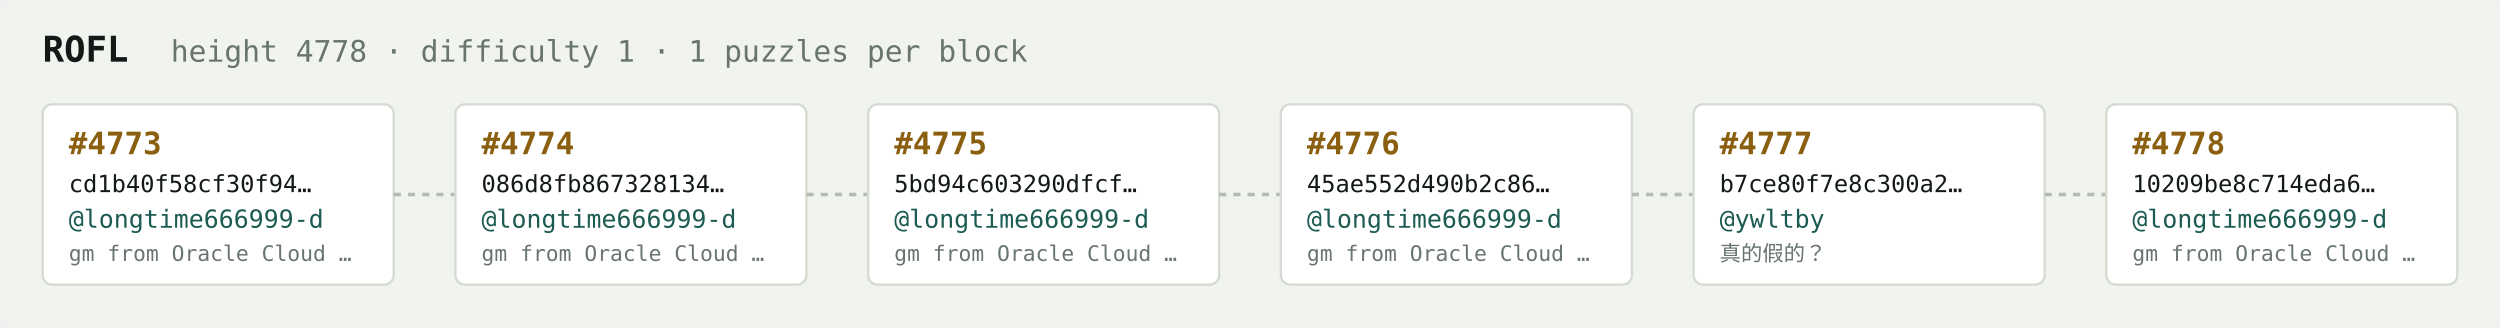
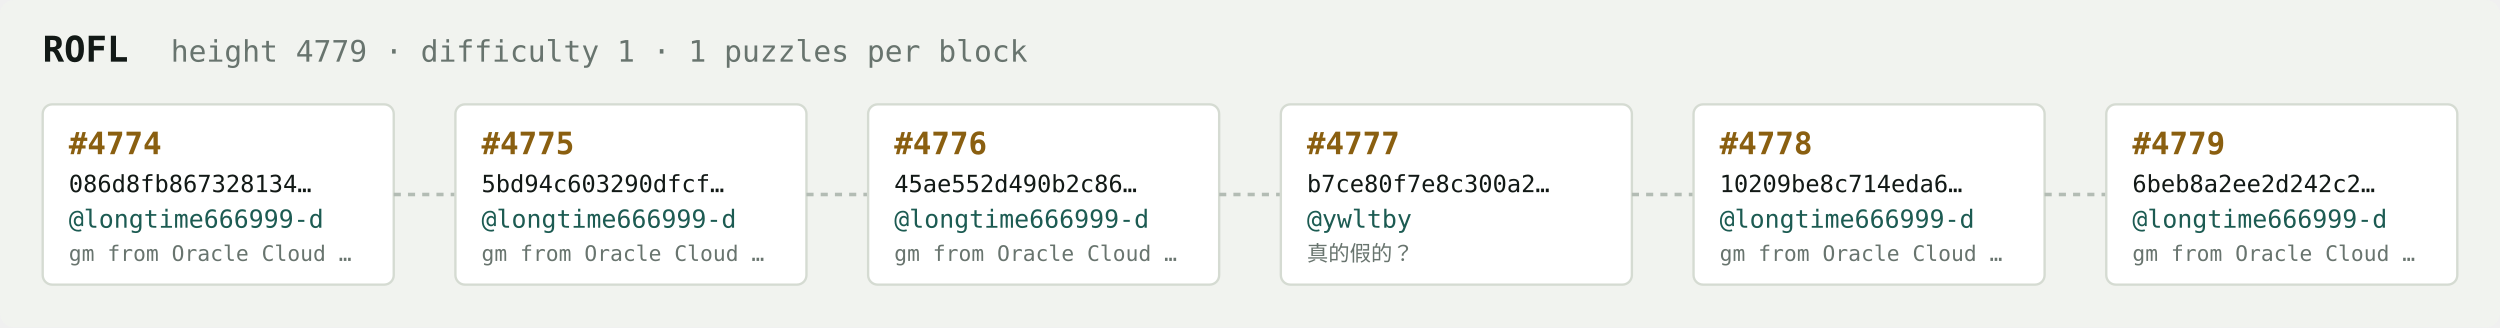
<svg xmlns="http://www.w3.org/2000/svg" width="1054" height="138" viewBox="0 0 1054 138" font-family="ui-monospace,SFMono-Regular,Menlo,monospace">
  <rect fill="#f1f3ef" width="1054" height="138" rx="6" />
  <text x="18" y="26" fill="#121916" font-size="15" font-weight="700">ROFL</text>
-   <text x="72" y="26" fill="#68746e" font-size="12.5">height 4778 · difficulty 1 · 1 puzzles per block</text>
+   <text x="72" y="26" fill="#68746e" font-size="12.5">height 4779 · difficulty 1 · 1 puzzles per block</text>
  <rect x="18" y="44" width="148" height="76" rx="4" fill="#ffffff" stroke="#d5dbd2" stroke-width="1" />
-   <text x="29" y="65" fill="#8a5f10" font-size="13" font-weight="700">#4773</text>
-   <text x="29" y="81" fill="#121916" font-size="10">cd1b40f58cf30f94…</text>
+   <text x="29" y="65" fill="#8a5f10" font-size="13" font-weight="700">#4774</text>
+   <text x="29" y="81" fill="#121916" font-size="10">086d8fb867328134…</text>
  <text x="29" y="96" fill="#1c5b52" font-size="10.5">@longtime666999-d</text>
  <text x="29" y="110" fill="#68746e" font-size="9">gm from Oracle Cloud …</text>
  <line x1="166" y1="82.0" x2="192" y2="82.0" stroke="#b3bcb4" stroke-width="1.5" stroke-dasharray="3 3" />
  <rect x="192" y="44" width="148" height="76" rx="4" fill="#ffffff" stroke="#d5dbd2" stroke-width="1" />
-   <text x="203" y="65" fill="#8a5f10" font-size="13" font-weight="700">#4774</text>
-   <text x="203" y="81" fill="#121916" font-size="10">086d8fb867328134…</text>
+   <text x="203" y="65" fill="#8a5f10" font-size="13" font-weight="700">#4775</text>
+   <text x="203" y="81" fill="#121916" font-size="10">5bd94c603290dfcf…</text>
  <text x="203" y="96" fill="#1c5b52" font-size="10.5">@longtime666999-d</text>
  <text x="203" y="110" fill="#68746e" font-size="9">gm from Oracle Cloud …</text>
  <line x1="340" y1="82.0" x2="366" y2="82.0" stroke="#b3bcb4" stroke-width="1.5" stroke-dasharray="3 3" />
  <rect x="366" y="44" width="148" height="76" rx="4" fill="#ffffff" stroke="#d5dbd2" stroke-width="1" />
-   <text x="377" y="65" fill="#8a5f10" font-size="13" font-weight="700">#4775</text>
-   <text x="377" y="81" fill="#121916" font-size="10">5bd94c603290dfcf…</text>
+   <text x="377" y="65" fill="#8a5f10" font-size="13" font-weight="700">#4776</text>
+   <text x="377" y="81" fill="#121916" font-size="10">45ae552d490b2c86…</text>
  <text x="377" y="96" fill="#1c5b52" font-size="10.5">@longtime666999-d</text>
  <text x="377" y="110" fill="#68746e" font-size="9">gm from Oracle Cloud …</text>
  <line x1="514" y1="82.0" x2="540" y2="82.0" stroke="#b3bcb4" stroke-width="1.5" stroke-dasharray="3 3" />
  <rect x="540" y="44" width="148" height="76" rx="4" fill="#ffffff" stroke="#d5dbd2" stroke-width="1" />
-   <text x="551" y="65" fill="#8a5f10" font-size="13" font-weight="700">#4776</text>
-   <text x="551" y="81" fill="#121916" font-size="10">45ae552d490b2c86…</text>
-   <text x="551" y="96" fill="#1c5b52" font-size="10.5">@longtime666999-d</text>
-   <text x="551" y="110" fill="#68746e" font-size="9">gm from Oracle Cloud …</text>
+   <text x="551" y="65" fill="#8a5f10" font-size="13" font-weight="700">#4777</text>
+   <text x="551" y="81" fill="#121916" font-size="10">b7ce80f7e8c300a2…</text>
+   <text x="551" y="96" fill="#1c5b52" font-size="10.5">@ywltby</text>
+   <text x="551" y="110" fill="#68746e" font-size="9">真的假的？</text>
  <line x1="688" y1="82.0" x2="714" y2="82.0" stroke="#b3bcb4" stroke-width="1.5" stroke-dasharray="3 3" />
  <rect x="714" y="44" width="148" height="76" rx="4" fill="#ffffff" stroke="#d5dbd2" stroke-width="1" />
-   <text x="725" y="65" fill="#8a5f10" font-size="13" font-weight="700">#4777</text>
-   <text x="725" y="81" fill="#121916" font-size="10">b7ce80f7e8c300a2…</text>
-   <text x="725" y="96" fill="#1c5b52" font-size="10.5">@ywltby</text>
-   <text x="725" y="110" fill="#68746e" font-size="9">真的假的？</text>
+   <text x="725" y="65" fill="#8a5f10" font-size="13" font-weight="700">#4778</text>
+   <text x="725" y="81" fill="#121916" font-size="10">10209be8c714eda6…</text>
+   <text x="725" y="96" fill="#1c5b52" font-size="10.5">@longtime666999-d</text>
+   <text x="725" y="110" fill="#68746e" font-size="9">gm from Oracle Cloud …</text>
  <line x1="862" y1="82.0" x2="888" y2="82.0" stroke="#b3bcb4" stroke-width="1.5" stroke-dasharray="3 3" />
  <rect x="888" y="44" width="148" height="76" rx="4" fill="#ffffff" stroke="#d5dbd2" stroke-width="1" />
-   <text x="899" y="65" fill="#8a5f10" font-size="13" font-weight="700">#4778</text>
-   <text x="899" y="81" fill="#121916" font-size="10">10209be8c714eda6…</text>
+   <text x="899" y="65" fill="#8a5f10" font-size="13" font-weight="700">#4779</text>
+   <text x="899" y="81" fill="#121916" font-size="10">6beb8a2ee2d242c2…</text>
  <text x="899" y="96" fill="#1c5b52" font-size="10.5">@longtime666999-d</text>
  <text x="899" y="110" fill="#68746e" font-size="9">gm from Oracle Cloud …</text>
</svg>
